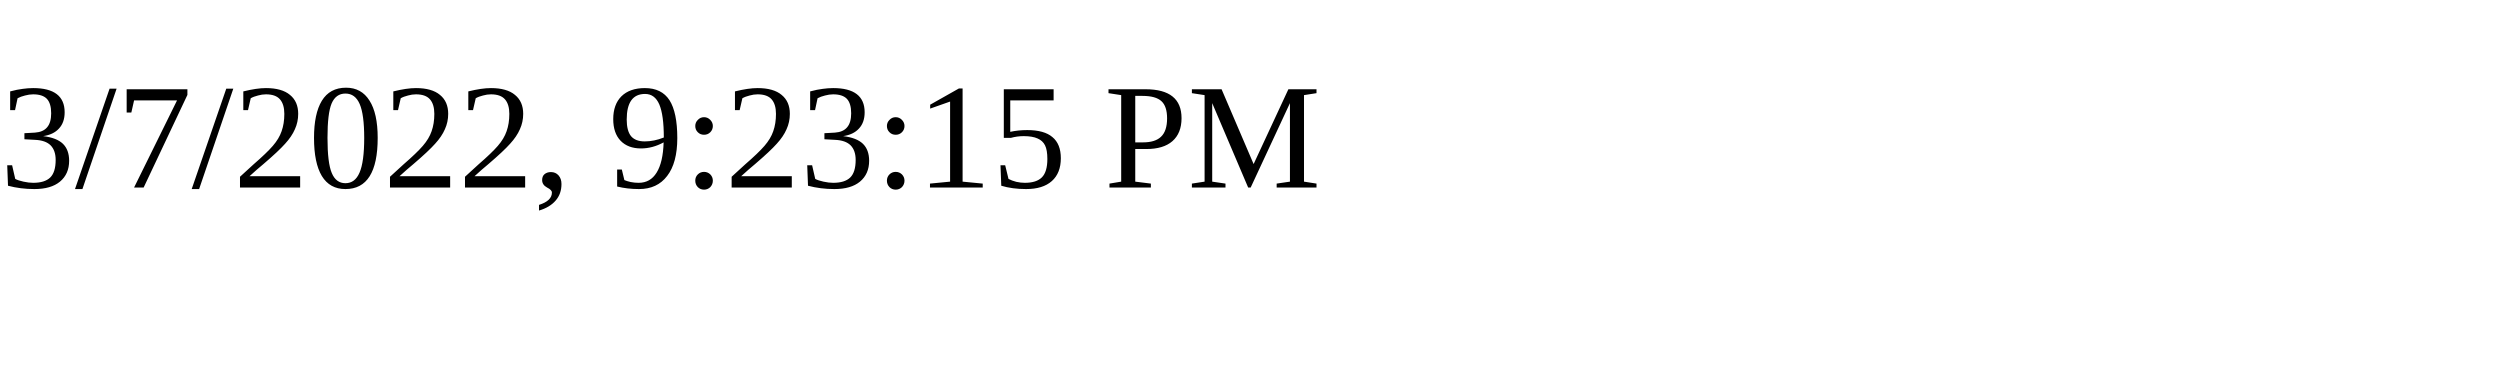
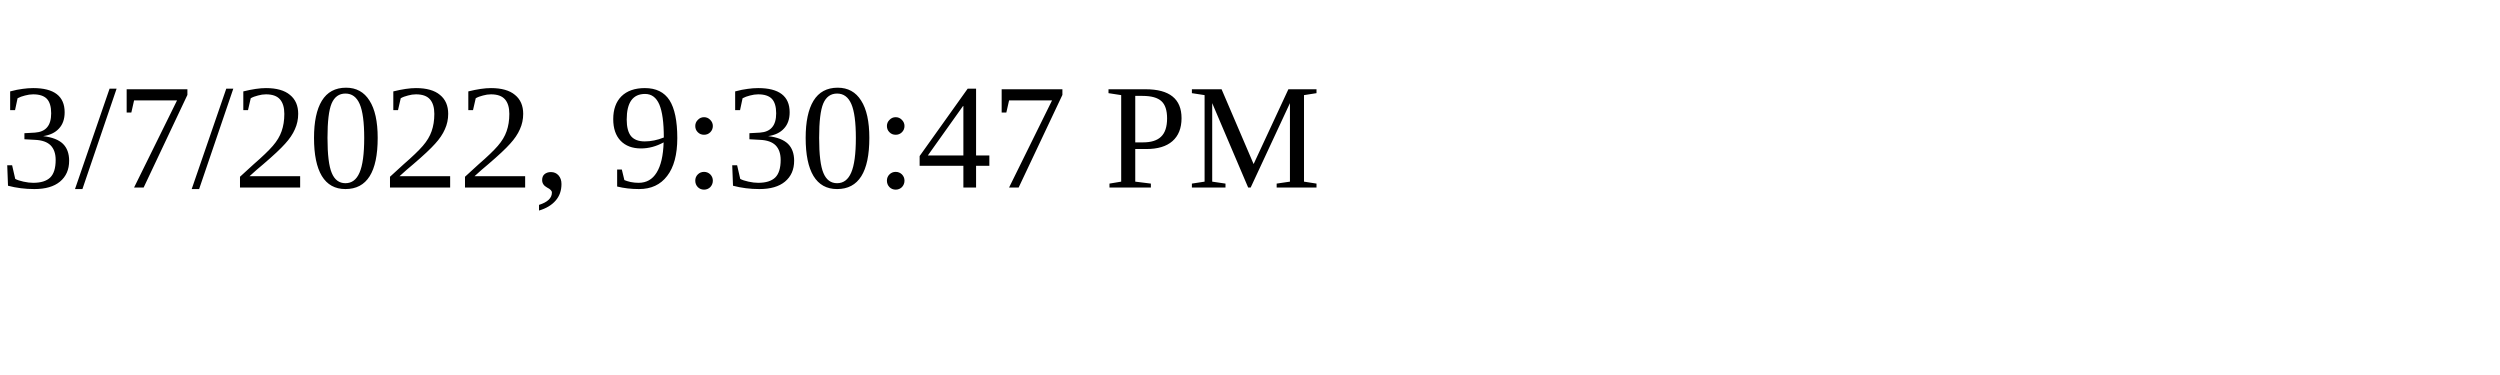
<svg xmlns="http://www.w3.org/2000/svg" height="30" width="200">
-   <text x="0" y="15">3/7/2022, 9:23:15 PM</text>
+   <text x="0" y="15">3/7/2022, 9:30:47 PM</text>
</svg>
